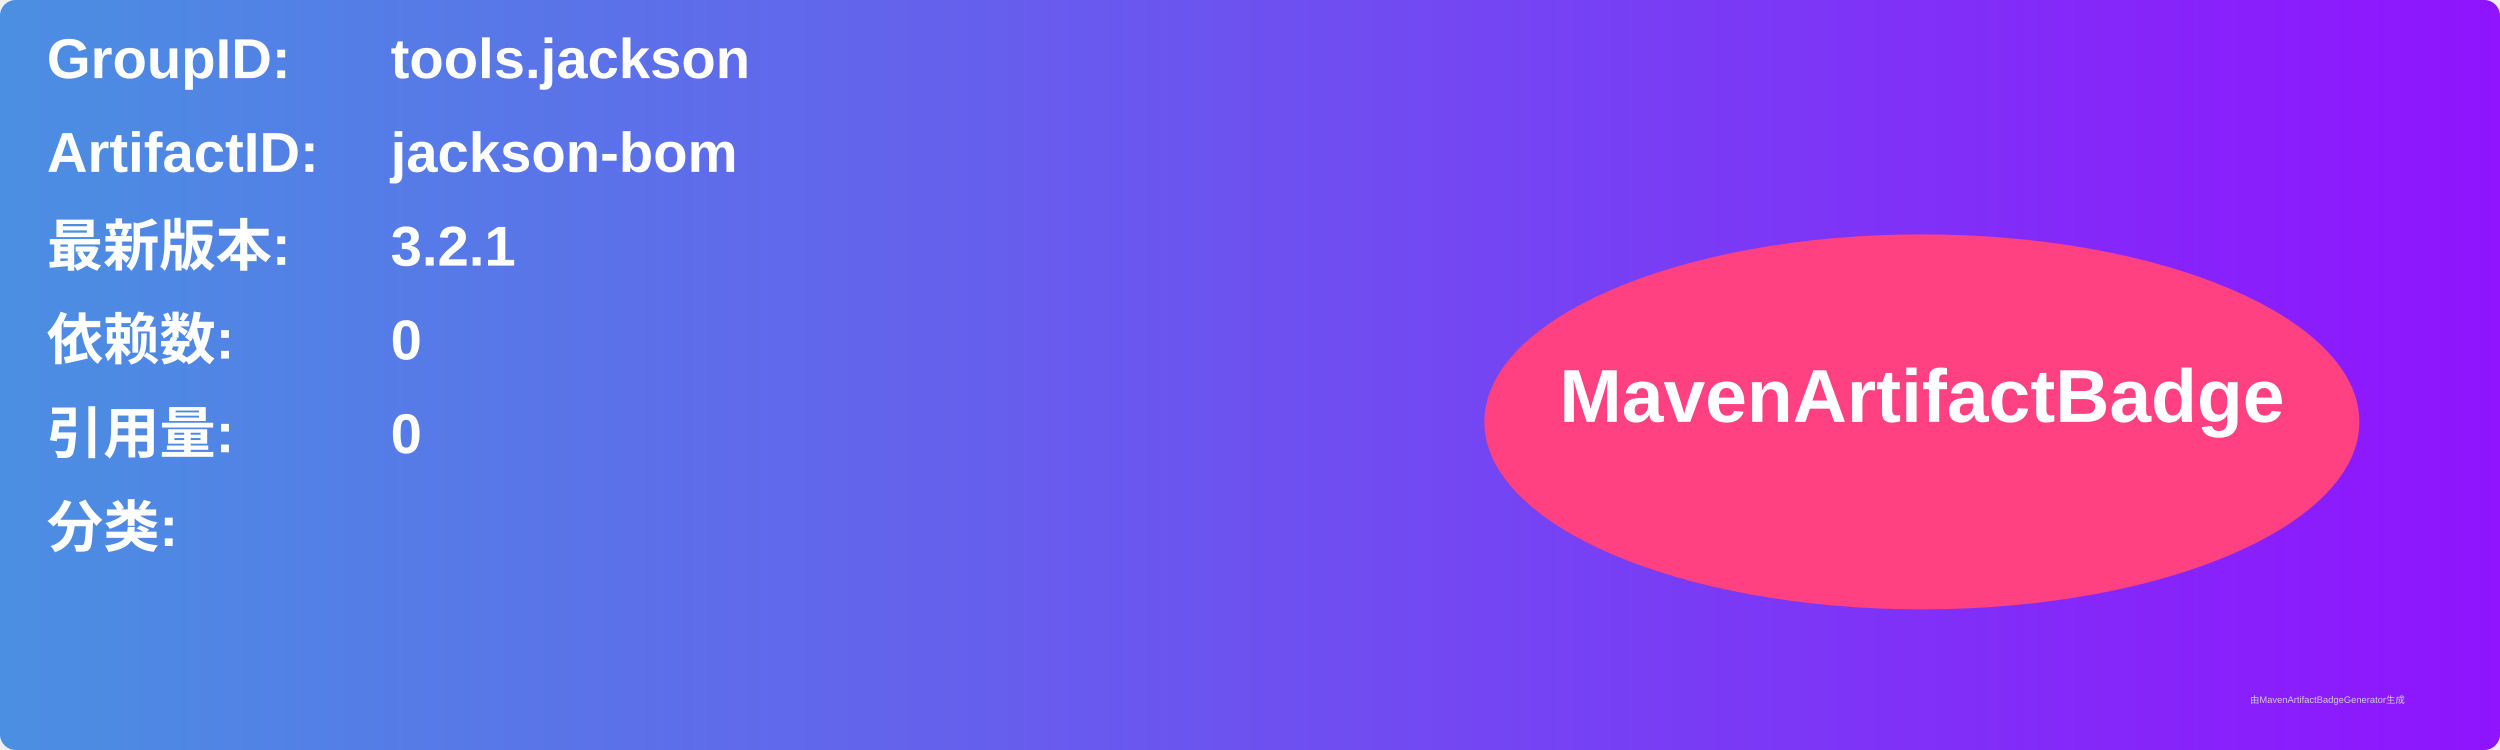
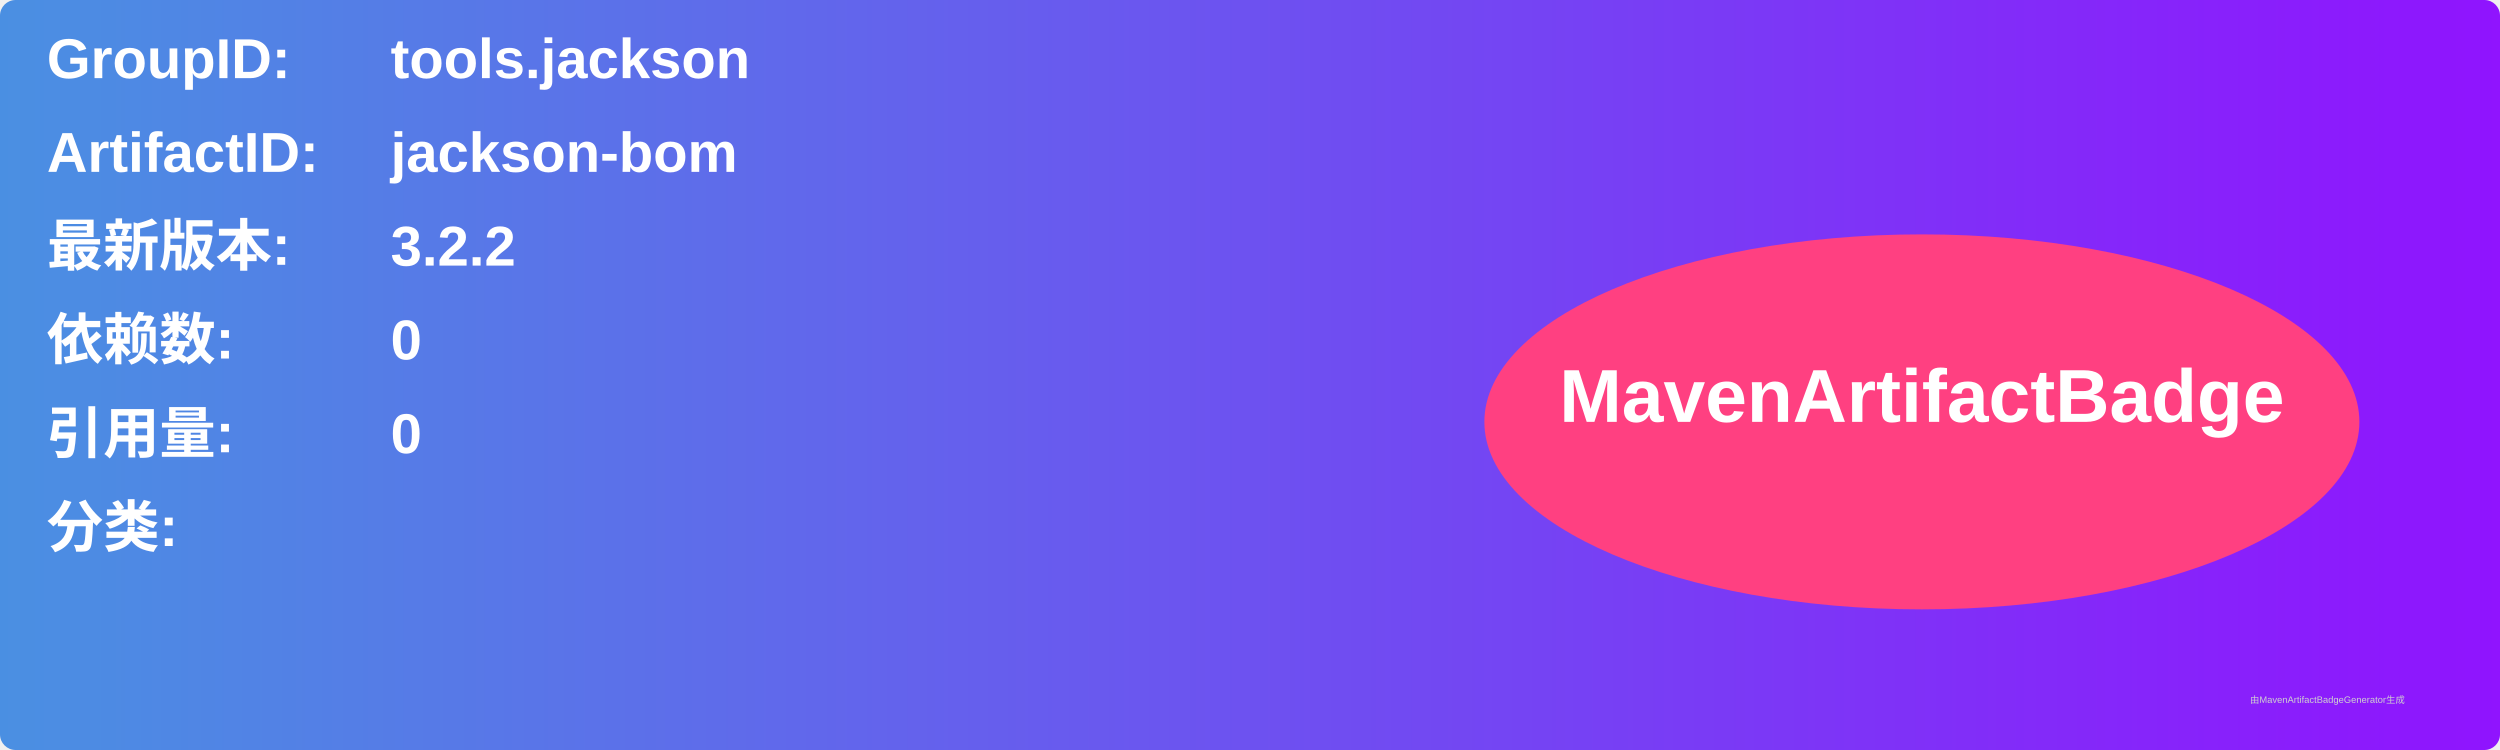
<svg xmlns="http://www.w3.org/2000/svg" width="800" height="240" viewBox="0 0 800 240">
  <linearGradient id="grad" x1="0%" y1="0%" x2="100%" y2="0%">
    <stop offset="0%" stop-color="#4a90e2" />
    <stop offset="100%" stop-color="#9013fe" />
  </linearGradient>
  <rect width="100%" height="100%" rx="5" ry="5" fill="url(#grad)" />
  <g transform="translate(15, 15)">
    <text x="0" y="10" font-family="Arial" font-size="18" fill="white" font-weight="bold" width="260">GroupID:</text>
    <text x="110" y="10" font-family="Arial" font-size="18" fill="white" font-weight="bold" width="460">tools.jackson</text>
    <text x="0" y="40" font-family="Arial" font-size="18" fill="white" font-weight="bold" width="260">ArtifactID:</text>
    <text x="110" y="40" font-family="Arial" font-size="18" fill="white" font-weight="bold" width="460">jackson-bom</text>
    <text x="0" y="70" font-family="Arial" font-size="18" fill="white" font-weight="bold">最新版本:</text>
    <text x="110" y="70" font-family="Arial" font-size="18" fill="white" font-weight="bold">
-       <tspan font-weight="bold">3.2.1</tspan>
+       <tspan font-weight="bold">3.2.2</tspan>
    </text>
    <text x="0" y="100" font-family="Arial" font-size="18" fill="white" font-weight="bold">依赖数: </text>
    <text x="110" y="100" font-family="Arial" font-size="18" fill="white">
      <tspan font-weight="bold">0</tspan>
    </text>
    <text x="0" y="130" font-family="Arial" font-size="18" fill="white" font-weight="bold">引用量: </text>
    <text x="110" y="130" font-family="Arial" font-size="18" fill="white">
      <tspan font-weight="bold">0</tspan>
    </text>
    <text x="0" y="160" font-family="Arial" font-size="18" fill="white" font-weight="bold">分类:</text>
    <text x="10" y="190" font-family="Arial" font-size="10" fill="white">
      <tspan font-weight="bold" />
    </text>
    <ellipse cx="600" cy="120" rx="140" ry="60" fill="#ff4081" />
    <text x="600" y="120" text-anchor="middle" font-family="Arial" font-size="24" fill="white" font-weight="bold">MavenArtifactBadge</text>
  </g>
  <text x="720" y="225" font-family="Arial" font-size="3" fill="#d0d0d0">由MavenArtifactBadgeGenerator生成</text>
</svg>
